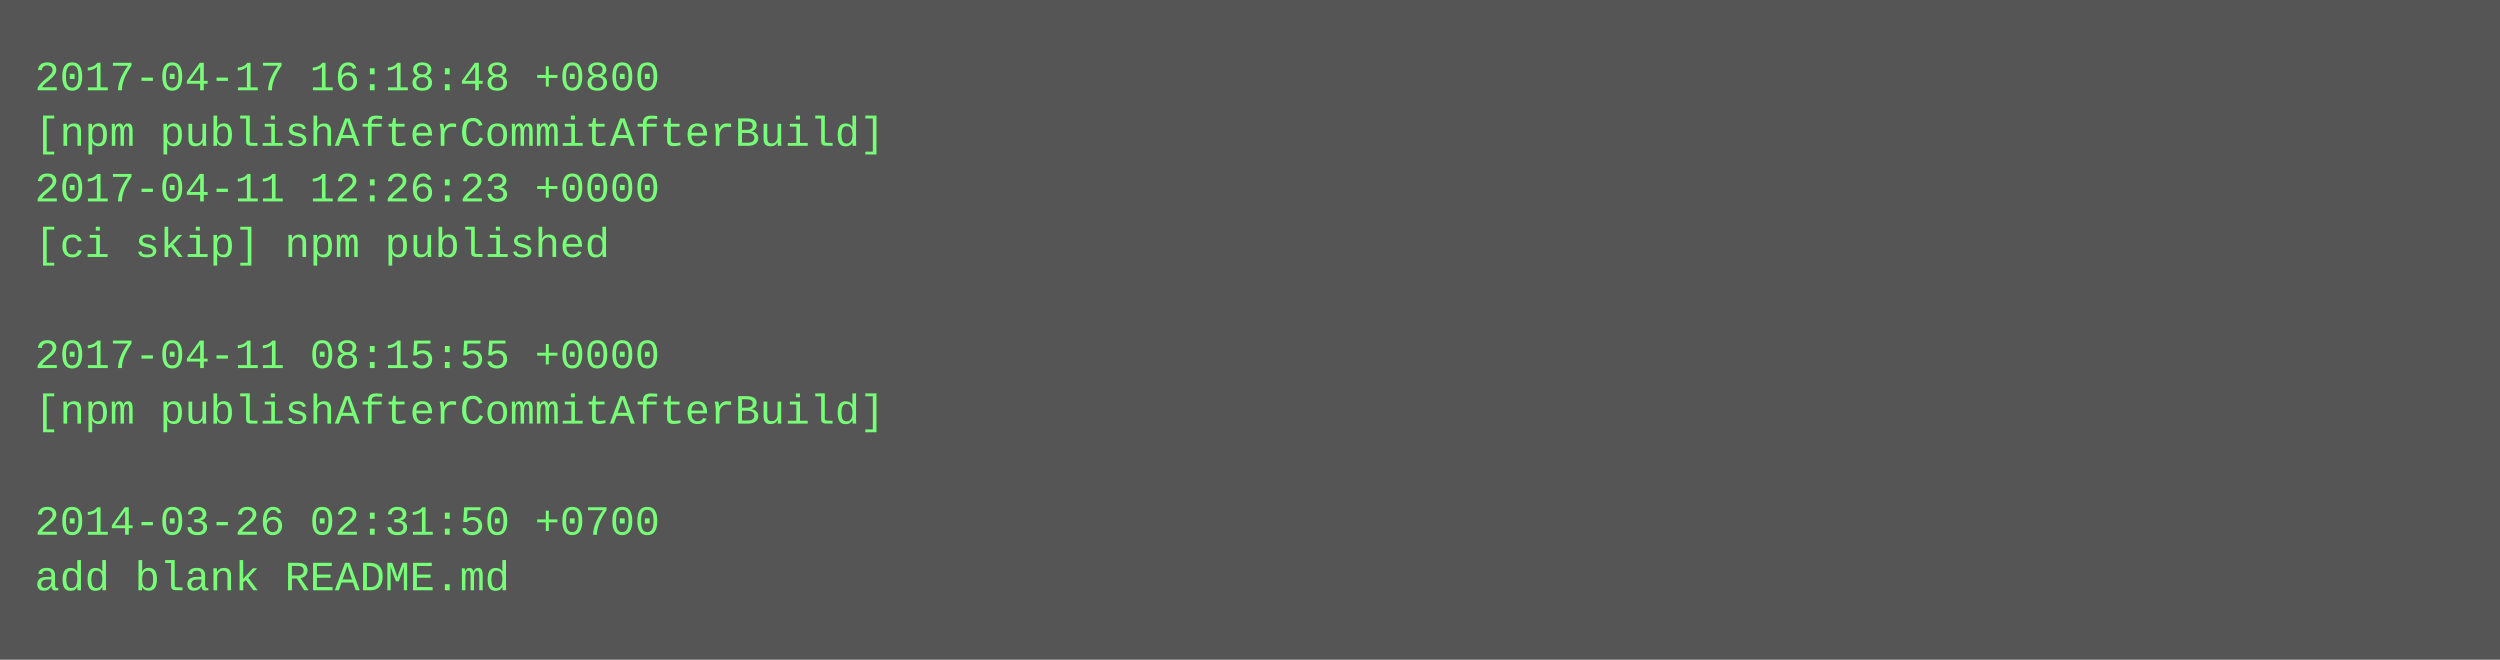
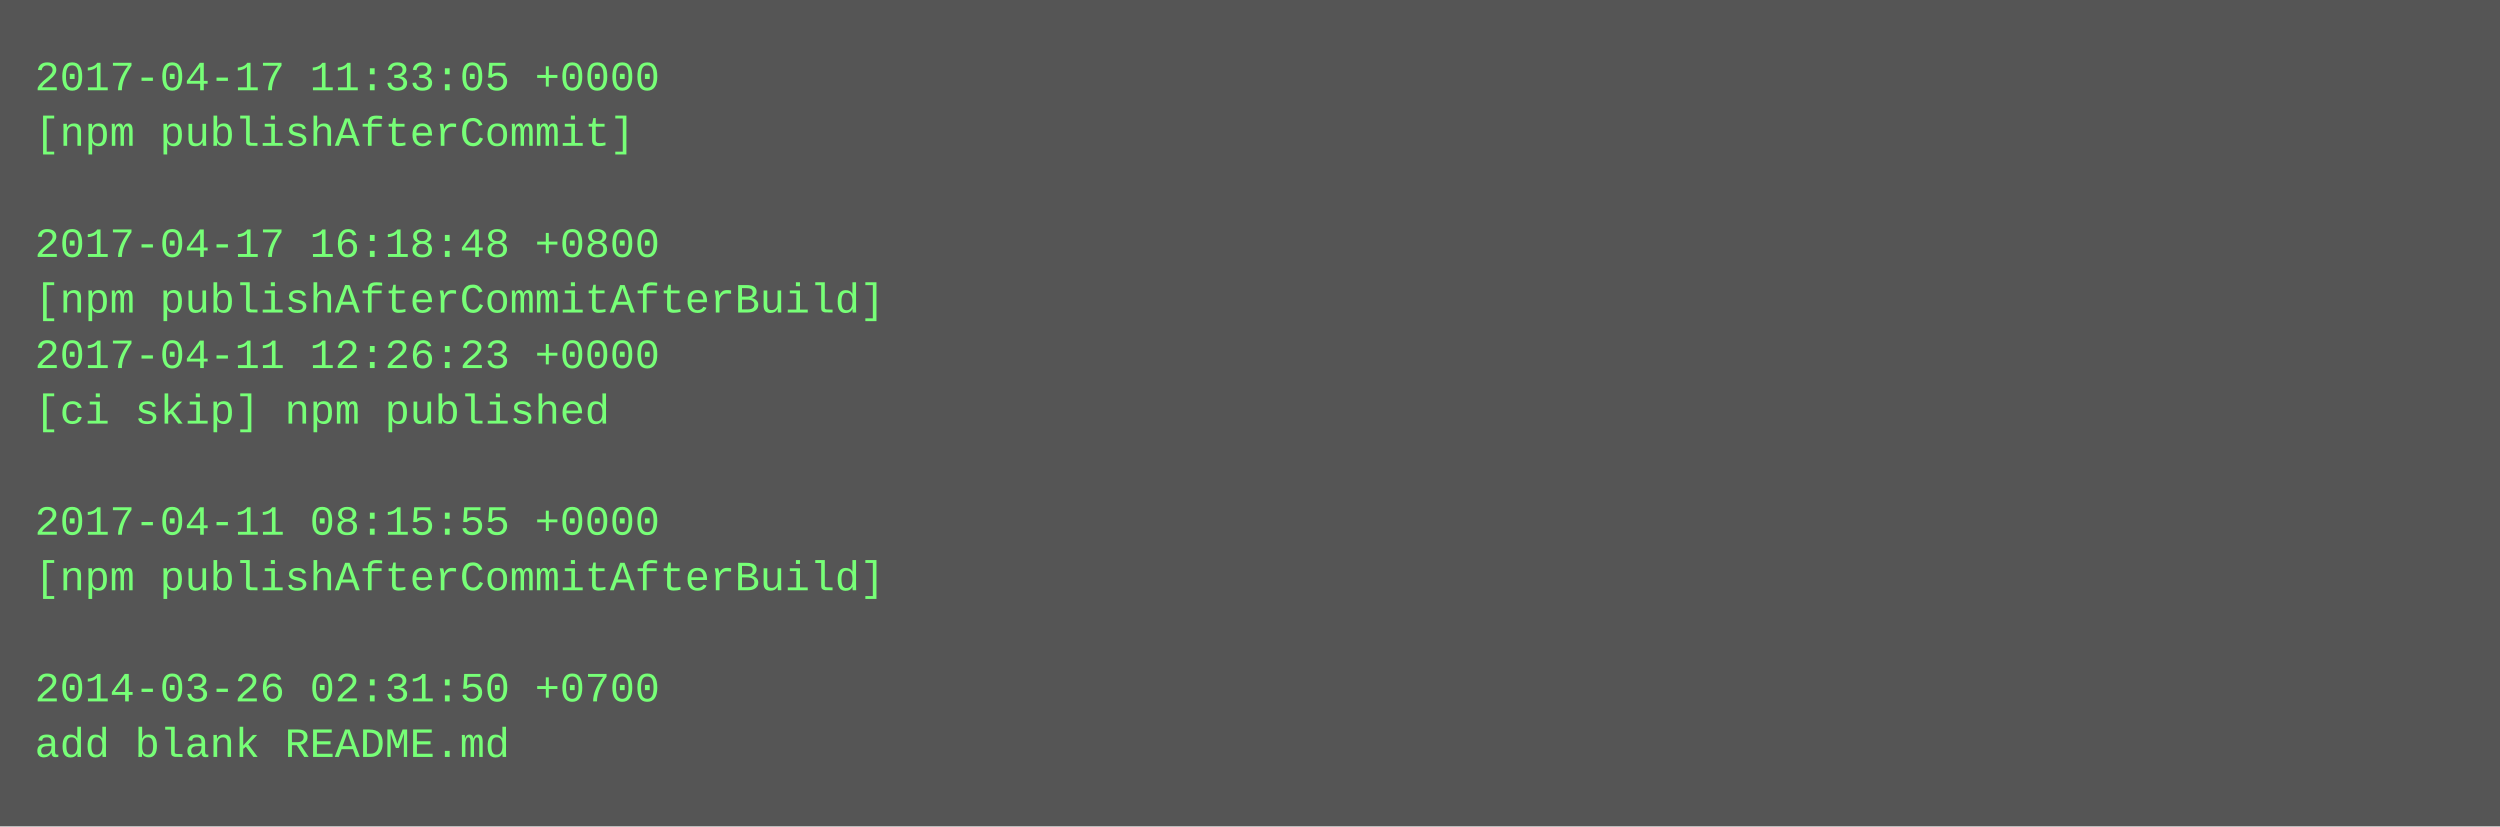
- <svg xmlns="http://www.w3.org/2000/svg" height="190" width="720">
-   <rect height="190" fill="#555" width="720" />
+ <svg xmlns="http://www.w3.org/2000/svg" height="238" width="720">
+   <rect height="238" fill="#555" width="720" />
  <text fill="#7f7" font-family="Courier New" font-size="12" xml:space="preserve">
-     <tspan x="10" y="26">2017-04-17 16:18:48 +0800</tspan>
-     <tspan x="10" y="42">[npm publishAfterCommitAfterBuild]</tspan>
-     <tspan x="10" y="58">2017-04-11 12:26:23 +0000</tspan>
-     <tspan x="10" y="74">[ci skip] npm published</tspan>
-     <tspan x="10" y="90" />
-     <tspan x="10" y="106">2017-04-11 08:15:55 +0000</tspan>
-     <tspan x="10" y="122">[npm publishAfterCommitAfterBuild]</tspan>
+     <tspan x="10" y="26">2017-04-17 11:33:05 +0000</tspan>
+     <tspan x="10" y="42">[npm publishAfterCommit]</tspan>
+     <tspan x="10" y="58" />
+     <tspan x="10" y="74">2017-04-17 16:18:48 +0800</tspan>
+     <tspan x="10" y="90">[npm publishAfterCommitAfterBuild]</tspan>
+     <tspan x="10" y="106">2017-04-11 12:26:23 +0000</tspan>
+     <tspan x="10" y="122">[ci skip] npm published</tspan>
    <tspan x="10" y="138" />
-     <tspan x="10" y="154">2014-03-26 02:31:50 +0700</tspan>
-     <tspan x="10" y="170">add blank README.md</tspan>
+     <tspan x="10" y="154">2017-04-11 08:15:55 +0000</tspan>
+     <tspan x="10" y="170">[npm publishAfterCommitAfterBuild]</tspan>
+     <tspan x="10" y="186" />
+     <tspan x="10" y="202">2014-03-26 02:31:50 +0700</tspan>
+     <tspan x="10" y="218">add blank README.md</tspan>
  </text>
</svg>
